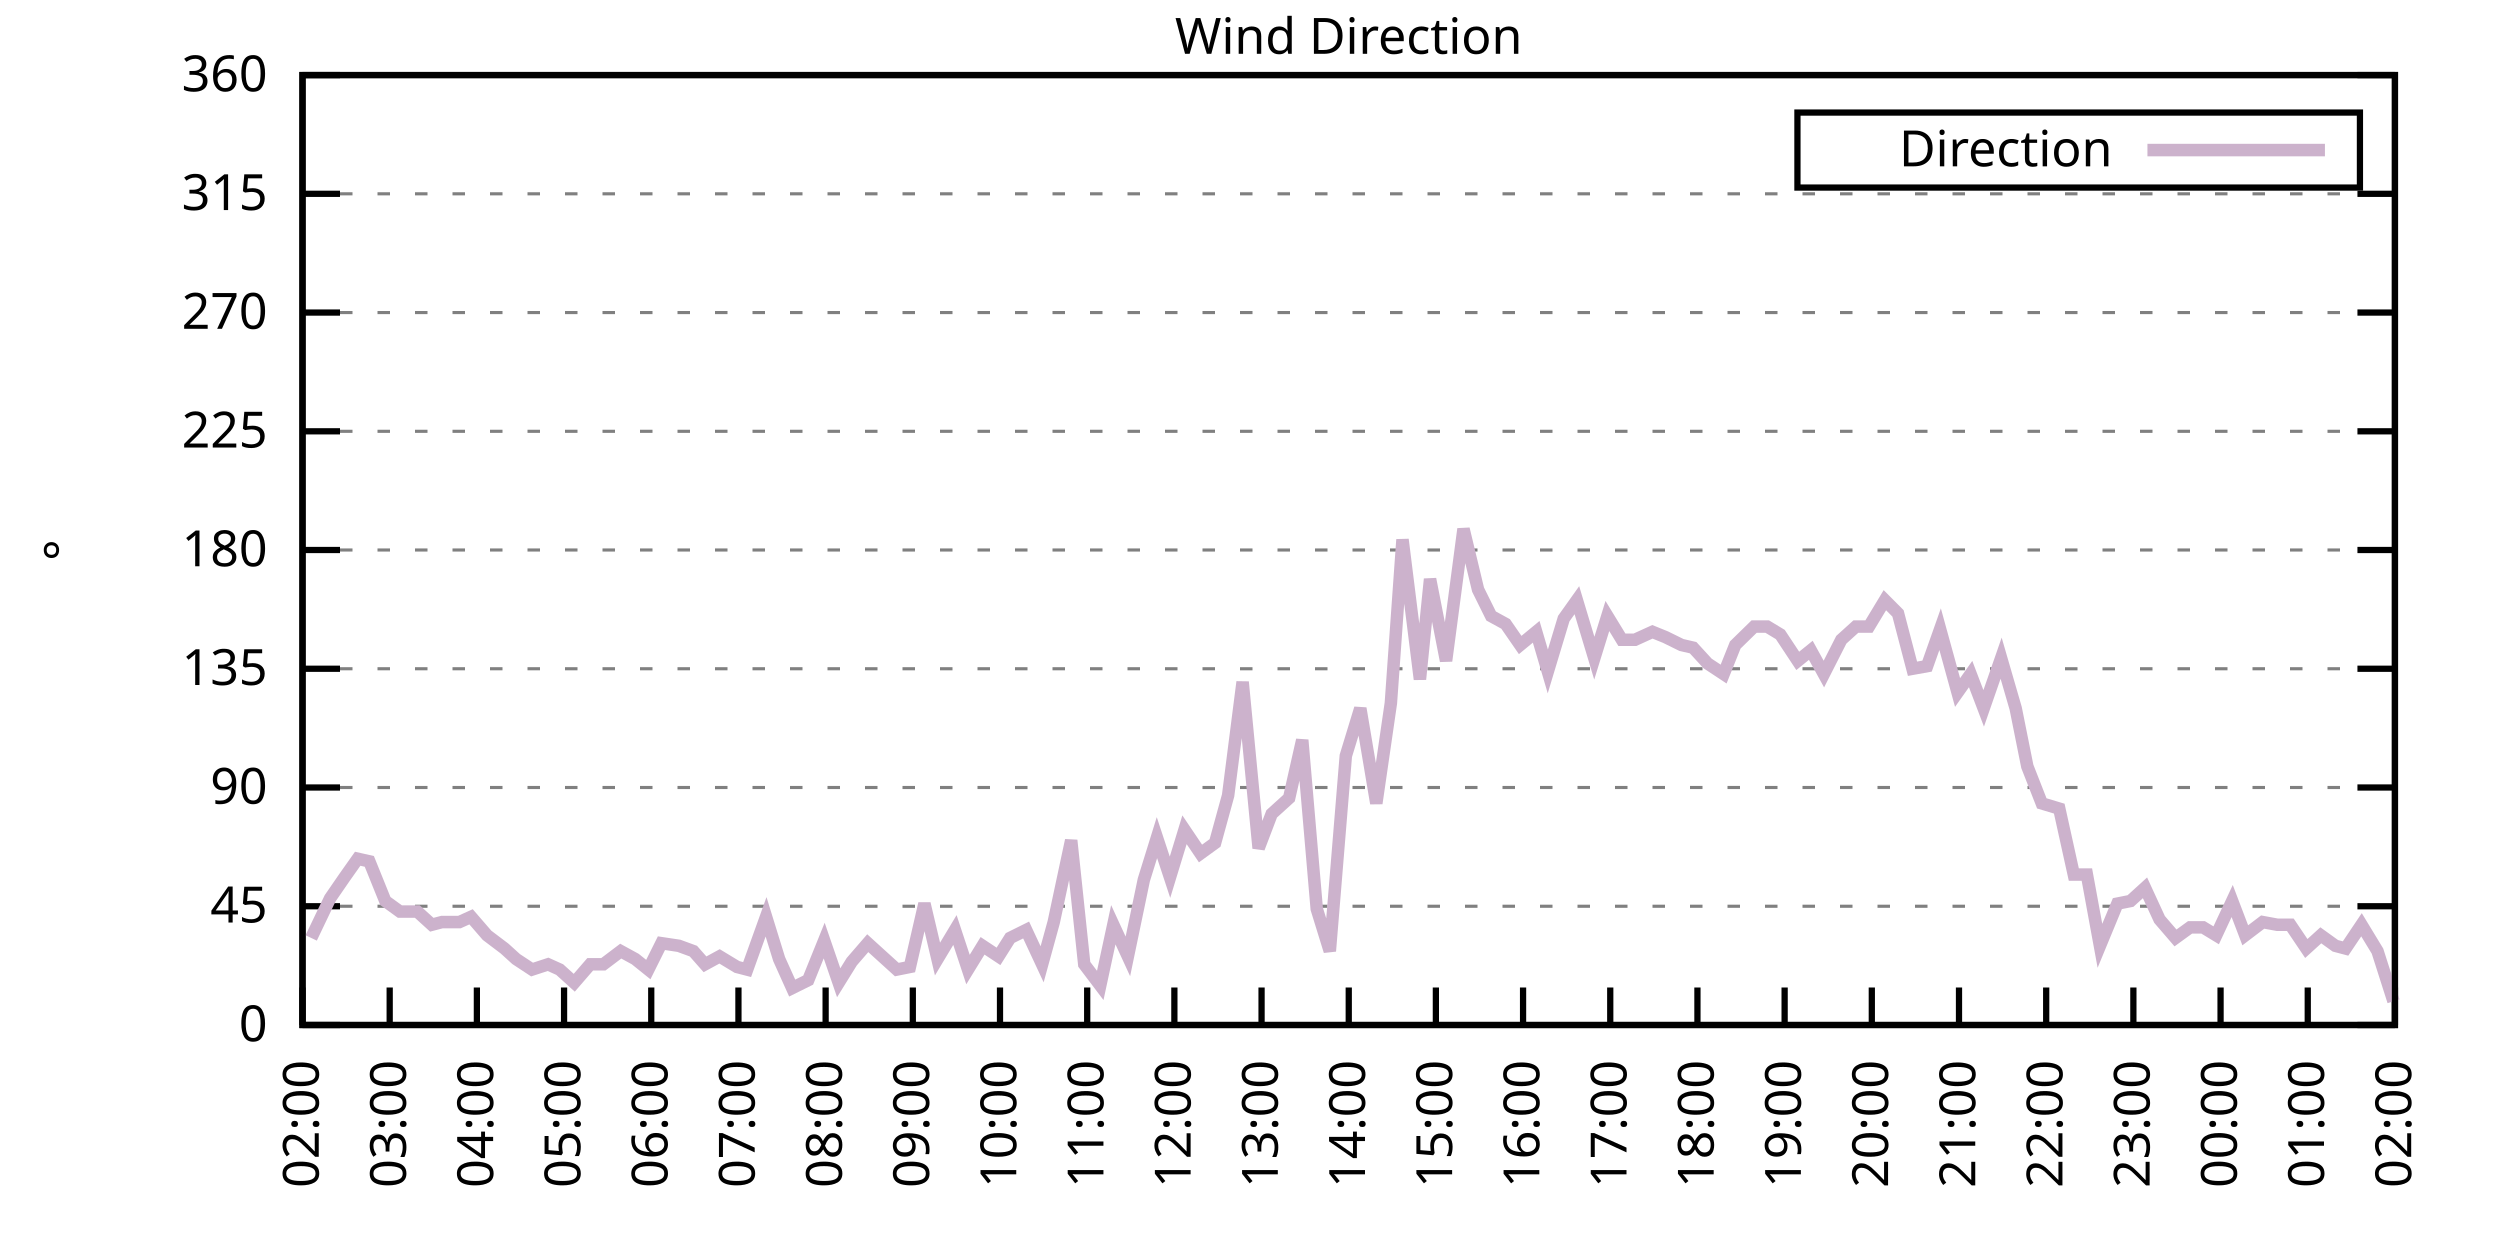
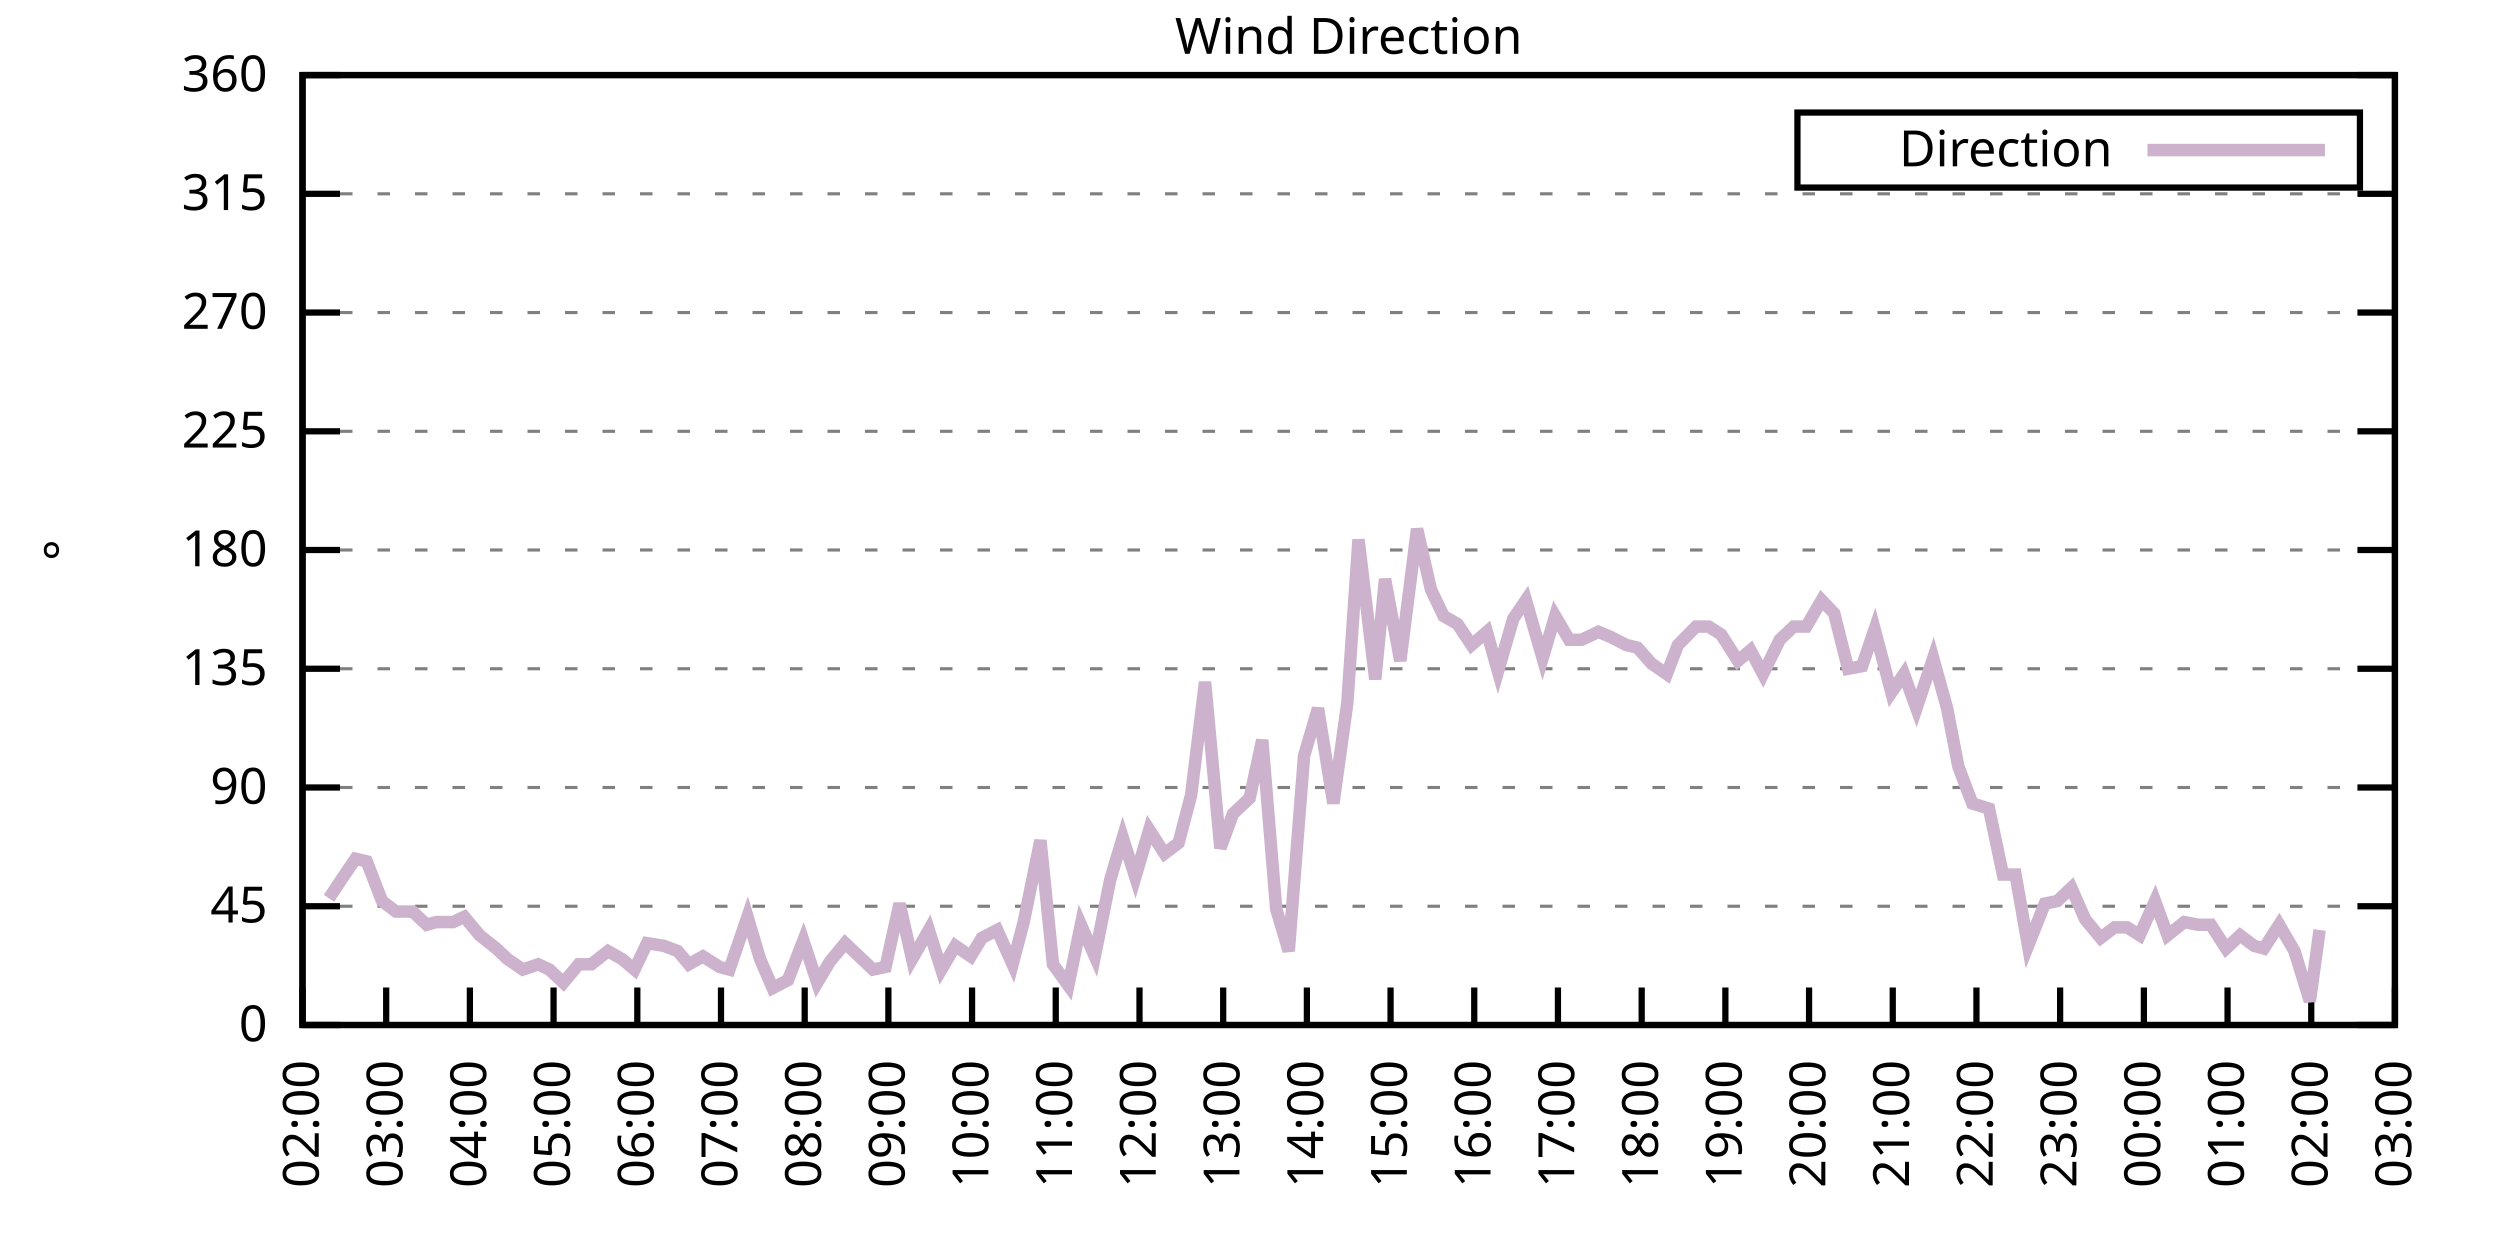
<svg xmlns="http://www.w3.org/2000/svg" xmlns:xlink="http://www.w3.org/1999/xlink" width="400" height="200" viewBox="0 0 400 200">
  <g id="gnuplot_canvas">
    <rect x="0" y="0" width="400" height="200" fill="none" />
    <defs>
      <circle id="gpDot" r="0.5" stroke-width="0.5" stroke="currentColor" />
      <path id="gpPt0" stroke-width="0.333" stroke="currentColor" d="M-1,0 h2 M0,-1 v2" />
      <path id="gpPt1" stroke-width="0.333" stroke="currentColor" d="M-1,-1 L1,1 M1,-1 L-1,1" />
      <path id="gpPt2" stroke-width="0.333" stroke="currentColor" d="M-1,0 L1,0 M0,-1 L0,1 M-1,-1 L1,1 M-1,1 L1,-1" />
      <rect id="gpPt3" stroke-width="0.333" stroke="currentColor" x="-1" y="-1" width="2" height="2" />
      <rect id="gpPt4" stroke-width="0.333" stroke="currentColor" fill="currentColor" x="-1" y="-1" width="2" height="2" />
      <circle id="gpPt5" stroke-width="0.333" stroke="currentColor" cx="0" cy="0" r="1" />
      <use xlink:href="#gpPt5" id="gpPt6" fill="currentColor" stroke="none" />
      <path id="gpPt7" stroke-width="0.333" stroke="currentColor" d="M0,-1.33 L-1.33,0.67 L1.33,0.67 z" />
      <use xlink:href="#gpPt7" id="gpPt8" fill="currentColor" stroke="none" />
      <use xlink:href="#gpPt7" id="gpPt9" stroke="currentColor" transform="rotate(180)" />
      <use xlink:href="#gpPt9" id="gpPt10" fill="currentColor" stroke="none" />
      <use xlink:href="#gpPt3" id="gpPt11" stroke="currentColor" transform="rotate(45)" />
      <use xlink:href="#gpPt11" id="gpPt12" fill="currentColor" stroke="none" />
      <path id="gpPt13" stroke-width="0.333" stroke="currentColor" d="M0,1.330 L1.265,0.411 L0.782,-1.067 L-0.782,-1.076 L-1.265,0.411 z" />
      <use xlink:href="#gpPt13" id="gpPt14" fill="currentColor" stroke="none" />
      <filter id="textbox" filterUnits="objectBoundingBox" x="0" y="0" height="1" width="1">
        <feFlood flood-color="white" flood-opacity="1" result="bgnd" />
        <feComposite in="SourceGraphic" in2="bgnd" operator="atop" />
      </filter>
      <filter id="greybox" filterUnits="objectBoundingBox" x="0" y="0" height="1" width="1">
        <feFlood flood-color="lightgrey" flood-opacity="1" result="grey" />
        <feComposite in="SourceGraphic" in2="grey" operator="atop" />
      </filter>
    </defs>
    <g fill="none" color="white" stroke="currentColor" stroke-width="1.00" stroke-linecap="butt" stroke-linejoin="miter">
</g>
    <g fill="none" color="black" stroke="currentColor" stroke-width="1.00" stroke-linecap="butt" stroke-linejoin="miter">
      <g stroke="none" shape-rendering="crispEdges">
        <polygon fill="rgb(255, 255, 255)" points="48.40,164.00 383.18,164.00 383.18,12.02 48.40,12.02 " />
      </g>
    </g>
    <g fill="none" color="black" stroke="currentColor" stroke-width="1.00" stroke-linecap="butt" stroke-linejoin="miter">
</g>
    <g fill="none" color="black" stroke="black" stroke-width="0.50" stroke-linecap="butt" stroke-linejoin="miter">
</g>
    <g fill="none" color="gray" stroke="currentColor" stroke-width="0.50" stroke-linecap="butt" stroke-linejoin="miter">
      <path stroke="gray" stroke-dasharray="2,4" class="gridline" d="M48.40,164.00 L383.19,164.00  " />
    </g>
    <g fill="none" color="gray" stroke="gray" stroke-width="1.00" stroke-linecap="butt" stroke-linejoin="miter">
</g>
    <g fill="none" color="black" stroke="currentColor" stroke-width="1.00" stroke-linecap="butt" stroke-linejoin="miter">
      <path stroke="black" d="M48.40,164.00 L54.40,164.00 M383.19,164.00 L377.19,164.00  " />
      <g transform="translate(42.80,166.60)" stroke="none" fill="black" font-family="Sans" font-size="8.00" text-anchor="end">
        <text>
          <tspan font-family="Sans"> 0</tspan>
        </text>
      </g>
    </g>
    <g fill="none" color="black" stroke="currentColor" stroke-width="1.00" stroke-linecap="butt" stroke-linejoin="miter">
</g>
    <g fill="none" color="black" stroke="black" stroke-width="0.50" stroke-linecap="butt" stroke-linejoin="miter">
</g>
    <g fill="none" color="gray" stroke="currentColor" stroke-width="0.50" stroke-linecap="butt" stroke-linejoin="miter">
      <path stroke="gray" stroke-dasharray="2,4" class="gridline" d="M48.40,145.00 L383.19,145.00  " />
    </g>
    <g fill="none" color="gray" stroke="gray" stroke-width="1.00" stroke-linecap="butt" stroke-linejoin="miter">
</g>
    <g fill="none" color="black" stroke="currentColor" stroke-width="1.00" stroke-linecap="butt" stroke-linejoin="miter">
      <path stroke="black" d="M48.40,145.00 L54.40,145.00 M383.19,145.00 L377.19,145.00  " />
      <g transform="translate(42.80,147.60)" stroke="none" fill="black" font-family="Sans" font-size="8.00" text-anchor="end">
        <text>
          <tspan font-family="Sans"> 45</tspan>
        </text>
      </g>
    </g>
    <g fill="none" color="black" stroke="currentColor" stroke-width="1.00" stroke-linecap="butt" stroke-linejoin="miter">
</g>
    <g fill="none" color="black" stroke="black" stroke-width="0.50" stroke-linecap="butt" stroke-linejoin="miter">
</g>
    <g fill="none" color="gray" stroke="currentColor" stroke-width="0.50" stroke-linecap="butt" stroke-linejoin="miter">
      <path stroke="gray" stroke-dasharray="2,4" class="gridline" d="M48.40,126.00 L383.19,126.00  " />
    </g>
    <g fill="none" color="gray" stroke="gray" stroke-width="1.00" stroke-linecap="butt" stroke-linejoin="miter">
</g>
    <g fill="none" color="black" stroke="currentColor" stroke-width="1.00" stroke-linecap="butt" stroke-linejoin="miter">
      <path stroke="black" d="M48.40,126.00 L54.40,126.00 M383.19,126.00 L377.19,126.00  " />
      <g transform="translate(42.80,128.60)" stroke="none" fill="black" font-family="Sans" font-size="8.00" text-anchor="end">
        <text>
          <tspan font-family="Sans"> 90</tspan>
        </text>
      </g>
    </g>
    <g fill="none" color="black" stroke="currentColor" stroke-width="1.00" stroke-linecap="butt" stroke-linejoin="miter">
</g>
    <g fill="none" color="black" stroke="black" stroke-width="0.50" stroke-linecap="butt" stroke-linejoin="miter">
</g>
    <g fill="none" color="gray" stroke="currentColor" stroke-width="0.50" stroke-linecap="butt" stroke-linejoin="miter">
      <path stroke="gray" stroke-dasharray="2,4" class="gridline" d="M48.40,107.00 L383.19,107.00  " />
    </g>
    <g fill="none" color="gray" stroke="gray" stroke-width="1.00" stroke-linecap="butt" stroke-linejoin="miter">
</g>
    <g fill="none" color="black" stroke="currentColor" stroke-width="1.00" stroke-linecap="butt" stroke-linejoin="miter">
      <path stroke="black" d="M48.40,107.00 L54.40,107.00 M383.19,107.00 L377.19,107.00  " />
      <g transform="translate(42.80,109.60)" stroke="none" fill="black" font-family="Sans" font-size="8.00" text-anchor="end">
        <text>
          <tspan font-family="Sans"> 135</tspan>
        </text>
      </g>
    </g>
    <g fill="none" color="black" stroke="currentColor" stroke-width="1.00" stroke-linecap="butt" stroke-linejoin="miter">
</g>
    <g fill="none" color="black" stroke="black" stroke-width="0.50" stroke-linecap="butt" stroke-linejoin="miter">
</g>
    <g fill="none" color="gray" stroke="currentColor" stroke-width="0.50" stroke-linecap="butt" stroke-linejoin="miter">
      <path stroke="gray" stroke-dasharray="2,4" class="gridline" d="M48.40,88.00 L383.19,88.00  " />
    </g>
    <g fill="none" color="gray" stroke="gray" stroke-width="1.00" stroke-linecap="butt" stroke-linejoin="miter">
</g>
    <g fill="none" color="black" stroke="currentColor" stroke-width="1.00" stroke-linecap="butt" stroke-linejoin="miter">
      <path stroke="black" d="M48.40,88.00 L54.40,88.00 M383.19,88.00 L377.19,88.00  " />
      <g transform="translate(42.80,90.60)" stroke="none" fill="black" font-family="Sans" font-size="8.00" text-anchor="end">
        <text>
          <tspan font-family="Sans"> 180</tspan>
        </text>
      </g>
    </g>
    <g fill="none" color="black" stroke="currentColor" stroke-width="1.00" stroke-linecap="butt" stroke-linejoin="miter">
</g>
    <g fill="none" color="black" stroke="black" stroke-width="0.50" stroke-linecap="butt" stroke-linejoin="miter">
</g>
    <g fill="none" color="gray" stroke="currentColor" stroke-width="0.50" stroke-linecap="butt" stroke-linejoin="miter">
      <path stroke="gray" stroke-dasharray="2,4" class="gridline" d="M48.40,69.01 L383.19,69.01  " />
    </g>
    <g fill="none" color="gray" stroke="gray" stroke-width="1.00" stroke-linecap="butt" stroke-linejoin="miter">
</g>
    <g fill="none" color="black" stroke="currentColor" stroke-width="1.00" stroke-linecap="butt" stroke-linejoin="miter">
      <path stroke="black" d="M48.40,69.01 L54.40,69.01 M383.19,69.01 L377.19,69.01  " />
      <g transform="translate(42.80,71.61)" stroke="none" fill="black" font-family="Sans" font-size="8.00" text-anchor="end">
        <text>
          <tspan font-family="Sans"> 225</tspan>
        </text>
      </g>
    </g>
    <g fill="none" color="black" stroke="currentColor" stroke-width="1.00" stroke-linecap="butt" stroke-linejoin="miter">
</g>
    <g fill="none" color="black" stroke="black" stroke-width="0.50" stroke-linecap="butt" stroke-linejoin="miter">
</g>
    <g fill="none" color="gray" stroke="currentColor" stroke-width="0.50" stroke-linecap="butt" stroke-linejoin="miter">
      <path stroke="gray" stroke-dasharray="2,4" class="gridline" d="M48.40,50.01 L383.19,50.01  " />
    </g>
    <g fill="none" color="gray" stroke="gray" stroke-width="1.00" stroke-linecap="butt" stroke-linejoin="miter">
</g>
    <g fill="none" color="black" stroke="currentColor" stroke-width="1.00" stroke-linecap="butt" stroke-linejoin="miter">
      <path stroke="black" d="M48.40,50.01 L54.40,50.01 M383.19,50.01 L377.19,50.01  " />
      <g transform="translate(42.80,52.61)" stroke="none" fill="black" font-family="Sans" font-size="8.00" text-anchor="end">
        <text>
          <tspan font-family="Sans"> 270</tspan>
        </text>
      </g>
    </g>
    <g fill="none" color="black" stroke="currentColor" stroke-width="1.00" stroke-linecap="butt" stroke-linejoin="miter">
</g>
    <g fill="none" color="black" stroke="black" stroke-width="0.50" stroke-linecap="butt" stroke-linejoin="miter">
</g>
    <g fill="none" color="gray" stroke="currentColor" stroke-width="0.50" stroke-linecap="butt" stroke-linejoin="miter">
      <path stroke="gray" stroke-dasharray="2,4" class="gridline" d="M48.40,31.01 L383.19,31.01  " />
    </g>
    <g fill="none" color="gray" stroke="gray" stroke-width="1.00" stroke-linecap="butt" stroke-linejoin="miter">
</g>
    <g fill="none" color="black" stroke="currentColor" stroke-width="1.00" stroke-linecap="butt" stroke-linejoin="miter">
      <path stroke="black" d="M48.40,31.01 L54.40,31.01 M383.19,31.01 L377.19,31.01  " />
      <g transform="translate(42.80,33.61)" stroke="none" fill="black" font-family="Sans" font-size="8.00" text-anchor="end">
        <text>
          <tspan font-family="Sans"> 315</tspan>
        </text>
      </g>
    </g>
    <g fill="none" color="black" stroke="currentColor" stroke-width="1.00" stroke-linecap="butt" stroke-linejoin="miter">
</g>
    <g fill="none" color="black" stroke="black" stroke-width="0.50" stroke-linecap="butt" stroke-linejoin="miter">
</g>
    <g fill="none" color="gray" stroke="currentColor" stroke-width="0.50" stroke-linecap="butt" stroke-linejoin="miter">
      <path stroke="gray" stroke-dasharray="2,4" class="gridline" d="M48.40,12.01 L383.19,12.01  " />
    </g>
    <g fill="none" color="gray" stroke="gray" stroke-width="1.00" stroke-linecap="butt" stroke-linejoin="miter">
</g>
    <g fill="none" color="black" stroke="currentColor" stroke-width="1.00" stroke-linecap="butt" stroke-linejoin="miter">
      <path stroke="black" d="M48.40,12.01 L54.40,12.01 M383.19,12.01 L377.19,12.01  " />
      <g transform="translate(42.80,14.61)" stroke="none" fill="black" font-family="Sans" font-size="8.00" text-anchor="end">
        <text>
          <tspan font-family="Sans"> 360</tspan>
        </text>
      </g>
    </g>
    <g fill="none" color="black" stroke="currentColor" stroke-width="1.00" stroke-linecap="butt" stroke-linejoin="miter">
      <path stroke="black" d="M48.40,164.00 L48.40,158.00  " />
      <g transform="translate(51.00,169.60) rotate(270.00)" stroke="none" fill="black" font-family="Sans" font-size="8.00" text-anchor="end">
        <text>
          <tspan font-family="Sans">02:00</tspan>
        </text>
      </g>
    </g>
    <g fill="none" color="black" stroke="currentColor" stroke-width="1.00" stroke-linecap="butt" stroke-linejoin="miter">
-       <path stroke="black" d="M62.35,164.00 L62.35,158.00  " />
-       <g transform="translate(64.95,169.60) rotate(270.00)" stroke="none" fill="black" font-family="Sans" font-size="8.00" text-anchor="end">
+       <path stroke="black" d="M61.79,164.00 L61.79,158.00  " />
+       <g transform="translate(64.39,169.60) rotate(270.00)" stroke="none" fill="black" font-family="Sans" font-size="8.00" text-anchor="end">
        <text>
          <tspan font-family="Sans">03:00</tspan>
        </text>
      </g>
    </g>
    <g fill="none" color="black" stroke="currentColor" stroke-width="1.00" stroke-linecap="butt" stroke-linejoin="miter">
-       <path stroke="black" d="M76.30,164.00 L76.30,158.00  " />
-       <g transform="translate(78.90,169.60) rotate(270.00)" stroke="none" fill="black" font-family="Sans" font-size="8.00" text-anchor="end">
+       <path stroke="black" d="M75.18,164.00 L75.18,158.00  " />
+       <g transform="translate(77.78,169.60) rotate(270.00)" stroke="none" fill="black" font-family="Sans" font-size="8.00" text-anchor="end">
        <text>
          <tspan font-family="Sans">04:00</tspan>
        </text>
      </g>
    </g>
    <g fill="none" color="black" stroke="currentColor" stroke-width="1.00" stroke-linecap="butt" stroke-linejoin="miter">
-       <path stroke="black" d="M90.25,164.00 L90.25,158.00  " />
-       <g transform="translate(92.85,169.60) rotate(270.00)" stroke="none" fill="black" font-family="Sans" font-size="8.00" text-anchor="end">
+       <path stroke="black" d="M88.57,164.00 L88.57,158.00  " />
+       <g transform="translate(91.17,169.60) rotate(270.00)" stroke="none" fill="black" font-family="Sans" font-size="8.00" text-anchor="end">
        <text>
          <tspan font-family="Sans">05:00</tspan>
        </text>
      </g>
    </g>
    <g fill="none" color="black" stroke="currentColor" stroke-width="1.00" stroke-linecap="butt" stroke-linejoin="miter">
-       <path stroke="black" d="M104.20,164.00 L104.20,158.00  " />
-       <g transform="translate(106.80,169.60) rotate(270.00)" stroke="none" fill="black" font-family="Sans" font-size="8.00" text-anchor="end">
+       <path stroke="black" d="M101.97,164.00 L101.97,158.00  " />
+       <g transform="translate(104.57,169.60) rotate(270.00)" stroke="none" fill="black" font-family="Sans" font-size="8.00" text-anchor="end">
        <text>
          <tspan font-family="Sans">06:00</tspan>
        </text>
      </g>
    </g>
    <g fill="none" color="black" stroke="currentColor" stroke-width="1.00" stroke-linecap="butt" stroke-linejoin="miter">
-       <path stroke="black" d="M118.15,164.00 L118.15,158.00  " />
-       <g transform="translate(120.75,169.60) rotate(270.00)" stroke="none" fill="black" font-family="Sans" font-size="8.00" text-anchor="end">
+       <path stroke="black" d="M115.36,164.00 L115.36,158.00  " />
+       <g transform="translate(117.96,169.60) rotate(270.00)" stroke="none" fill="black" font-family="Sans" font-size="8.00" text-anchor="end">
        <text>
          <tspan font-family="Sans">07:00</tspan>
        </text>
      </g>
    </g>
    <g fill="none" color="black" stroke="currentColor" stroke-width="1.00" stroke-linecap="butt" stroke-linejoin="miter">
-       <path stroke="black" d="M132.10,164.00 L132.10,158.00  " />
-       <g transform="translate(134.70,169.60) rotate(270.00)" stroke="none" fill="black" font-family="Sans" font-size="8.00" text-anchor="end">
+       <path stroke="black" d="M128.75,164.00 L128.75,158.00  " />
+       <g transform="translate(131.35,169.60) rotate(270.00)" stroke="none" fill="black" font-family="Sans" font-size="8.00" text-anchor="end">
        <text>
          <tspan font-family="Sans">08:00</tspan>
        </text>
      </g>
    </g>
    <g fill="none" color="black" stroke="currentColor" stroke-width="1.00" stroke-linecap="butt" stroke-linejoin="miter">
-       <path stroke="black" d="M146.05,164.00 L146.05,158.00  " />
-       <g transform="translate(148.65,169.60) rotate(270.00)" stroke="none" fill="black" font-family="Sans" font-size="8.00" text-anchor="end">
+       <path stroke="black" d="M142.14,164.00 L142.14,158.00  " />
+       <g transform="translate(144.74,169.60) rotate(270.00)" stroke="none" fill="black" font-family="Sans" font-size="8.00" text-anchor="end">
        <text>
          <tspan font-family="Sans">09:00</tspan>
        </text>
      </g>
    </g>
    <g fill="none" color="black" stroke="currentColor" stroke-width="1.00" stroke-linecap="butt" stroke-linejoin="miter">
-       <path stroke="black" d="M160.00,164.00 L160.00,158.00  " />
-       <g transform="translate(162.60,169.60) rotate(270.00)" stroke="none" fill="black" font-family="Sans" font-size="8.00" text-anchor="end">
+       <path stroke="black" d="M155.53,164.00 L155.53,158.00  " />
+       <g transform="translate(158.13,169.60) rotate(270.00)" stroke="none" fill="black" font-family="Sans" font-size="8.00" text-anchor="end">
        <text>
          <tspan font-family="Sans">10:00</tspan>
        </text>
      </g>
    </g>
    <g fill="none" color="black" stroke="currentColor" stroke-width="1.00" stroke-linecap="butt" stroke-linejoin="miter">
-       <path stroke="black" d="M173.95,164.00 L173.95,158.00  " />
-       <g transform="translate(176.55,169.60) rotate(270.00)" stroke="none" fill="black" font-family="Sans" font-size="8.00" text-anchor="end">
+       <path stroke="black" d="M168.92,164.00 L168.92,158.00  " />
+       <g transform="translate(171.52,169.60) rotate(270.00)" stroke="none" fill="black" font-family="Sans" font-size="8.00" text-anchor="end">
        <text>
          <tspan font-family="Sans">11:00</tspan>
        </text>
      </g>
    </g>
    <g fill="none" color="black" stroke="currentColor" stroke-width="1.00" stroke-linecap="butt" stroke-linejoin="miter">
-       <path stroke="black" d="M187.90,164.00 L187.90,158.00  " />
-       <g transform="translate(190.50,169.60) rotate(270.00)" stroke="none" fill="black" font-family="Sans" font-size="8.00" text-anchor="end">
+       <path stroke="black" d="M182.32,164.00 L182.32,158.00  " />
+       <g transform="translate(184.92,169.60) rotate(270.00)" stroke="none" fill="black" font-family="Sans" font-size="8.00" text-anchor="end">
        <text>
          <tspan font-family="Sans">12:00</tspan>
        </text>
      </g>
    </g>
    <g fill="none" color="black" stroke="currentColor" stroke-width="1.00" stroke-linecap="butt" stroke-linejoin="miter">
-       <path stroke="black" d="M201.85,164.00 L201.85,158.00  " />
-       <g transform="translate(204.45,169.60) rotate(270.00)" stroke="none" fill="black" font-family="Sans" font-size="8.00" text-anchor="end">
+       <path stroke="black" d="M195.71,164.00 L195.71,158.00  " />
+       <g transform="translate(198.31,169.60) rotate(270.00)" stroke="none" fill="black" font-family="Sans" font-size="8.00" text-anchor="end">
        <text>
          <tspan font-family="Sans">13:00</tspan>
        </text>
      </g>
    </g>
    <g fill="none" color="black" stroke="currentColor" stroke-width="1.00" stroke-linecap="butt" stroke-linejoin="miter">
-       <path stroke="black" d="M215.80,164.00 L215.80,158.00  " />
-       <g transform="translate(218.40,169.60) rotate(270.00)" stroke="none" fill="black" font-family="Sans" font-size="8.00" text-anchor="end">
+       <path stroke="black" d="M209.10,164.00 L209.10,158.00  " />
+       <g transform="translate(211.70,169.60) rotate(270.00)" stroke="none" fill="black" font-family="Sans" font-size="8.00" text-anchor="end">
        <text>
          <tspan font-family="Sans">14:00</tspan>
        </text>
      </g>
    </g>
    <g fill="none" color="black" stroke="currentColor" stroke-width="1.00" stroke-linecap="butt" stroke-linejoin="miter">
-       <path stroke="black" d="M229.74,164.00 L229.74,158.00  " />
-       <g transform="translate(232.34,169.60) rotate(270.00)" stroke="none" fill="black" font-family="Sans" font-size="8.00" text-anchor="end">
+       <path stroke="black" d="M222.49,164.00 L222.49,158.00  " />
+       <g transform="translate(225.09,169.60) rotate(270.00)" stroke="none" fill="black" font-family="Sans" font-size="8.00" text-anchor="end">
        <text>
          <tspan font-family="Sans">15:00</tspan>
        </text>
      </g>
    </g>
    <g fill="none" color="black" stroke="currentColor" stroke-width="1.00" stroke-linecap="butt" stroke-linejoin="miter">
-       <path stroke="black" d="M243.69,164.00 L243.69,158.00  " />
-       <g transform="translate(246.29,169.60) rotate(270.00)" stroke="none" fill="black" font-family="Sans" font-size="8.00" text-anchor="end">
+       <path stroke="black" d="M235.88,164.00 L235.88,158.00  " />
+       <g transform="translate(238.48,169.60) rotate(270.00)" stroke="none" fill="black" font-family="Sans" font-size="8.00" text-anchor="end">
        <text>
          <tspan font-family="Sans">16:00</tspan>
        </text>
      </g>
    </g>
    <g fill="none" color="black" stroke="currentColor" stroke-width="1.00" stroke-linecap="butt" stroke-linejoin="miter">
-       <path stroke="black" d="M257.64,164.00 L257.64,158.00  " />
-       <g transform="translate(260.24,169.60) rotate(270.00)" stroke="none" fill="black" font-family="Sans" font-size="8.00" text-anchor="end">
+       <path stroke="black" d="M249.27,164.00 L249.27,158.00  " />
+       <g transform="translate(251.87,169.60) rotate(270.00)" stroke="none" fill="black" font-family="Sans" font-size="8.00" text-anchor="end">
        <text>
          <tspan font-family="Sans">17:00</tspan>
        </text>
      </g>
    </g>
    <g fill="none" color="black" stroke="currentColor" stroke-width="1.00" stroke-linecap="butt" stroke-linejoin="miter">
-       <path stroke="black" d="M271.59,164.00 L271.59,158.00  " />
-       <g transform="translate(274.19,169.60) rotate(270.00)" stroke="none" fill="black" font-family="Sans" font-size="8.00" text-anchor="end">
+       <path stroke="black" d="M262.67,164.00 L262.67,158.00  " />
+       <g transform="translate(265.27,169.60) rotate(270.00)" stroke="none" fill="black" font-family="Sans" font-size="8.00" text-anchor="end">
        <text>
          <tspan font-family="Sans">18:00</tspan>
        </text>
      </g>
    </g>
    <g fill="none" color="black" stroke="currentColor" stroke-width="1.00" stroke-linecap="butt" stroke-linejoin="miter">
-       <path stroke="black" d="M285.54,164.00 L285.54,158.00  " />
-       <g transform="translate(288.14,169.60) rotate(270.00)" stroke="none" fill="black" font-family="Sans" font-size="8.00" text-anchor="end">
+       <path stroke="black" d="M276.06,164.00 L276.06,158.00  " />
+       <g transform="translate(278.66,169.60) rotate(270.00)" stroke="none" fill="black" font-family="Sans" font-size="8.00" text-anchor="end">
        <text>
          <tspan font-family="Sans">19:00</tspan>
        </text>
      </g>
    </g>
    <g fill="none" color="black" stroke="currentColor" stroke-width="1.00" stroke-linecap="butt" stroke-linejoin="miter">
-       <path stroke="black" d="M299.49,164.00 L299.49,158.00  " />
-       <g transform="translate(302.09,169.60) rotate(270.00)" stroke="none" fill="black" font-family="Sans" font-size="8.00" text-anchor="end">
+       <path stroke="black" d="M289.45,164.00 L289.45,158.00  " />
+       <g transform="translate(292.05,169.60) rotate(270.00)" stroke="none" fill="black" font-family="Sans" font-size="8.00" text-anchor="end">
        <text>
          <tspan font-family="Sans">20:00</tspan>
        </text>
      </g>
    </g>
    <g fill="none" color="black" stroke="currentColor" stroke-width="1.00" stroke-linecap="butt" stroke-linejoin="miter">
-       <path stroke="black" d="M313.44,164.00 L313.44,158.00  " />
-       <g transform="translate(316.04,169.60) rotate(270.00)" stroke="none" fill="black" font-family="Sans" font-size="8.00" text-anchor="end">
+       <path stroke="black" d="M302.84,164.00 L302.84,158.00  " />
+       <g transform="translate(305.44,169.60) rotate(270.00)" stroke="none" fill="black" font-family="Sans" font-size="8.00" text-anchor="end">
        <text>
          <tspan font-family="Sans">21:00</tspan>
        </text>
      </g>
    </g>
    <g fill="none" color="black" stroke="currentColor" stroke-width="1.00" stroke-linecap="butt" stroke-linejoin="miter">
-       <path stroke="black" d="M327.39,164.00 L327.39,158.00  " />
-       <g transform="translate(329.99,169.60) rotate(270.00)" stroke="none" fill="black" font-family="Sans" font-size="8.00" text-anchor="end">
+       <path stroke="black" d="M316.23,164.00 L316.23,158.00  " />
+       <g transform="translate(318.83,169.60) rotate(270.00)" stroke="none" fill="black" font-family="Sans" font-size="8.00" text-anchor="end">
        <text>
          <tspan font-family="Sans">22:00</tspan>
        </text>
      </g>
    </g>
    <g fill="none" color="black" stroke="currentColor" stroke-width="1.00" stroke-linecap="butt" stroke-linejoin="miter">
-       <path stroke="black" d="M341.34,164.00 L341.34,158.00  " />
-       <g transform="translate(343.94,169.60) rotate(270.00)" stroke="none" fill="black" font-family="Sans" font-size="8.00" text-anchor="end">
+       <path stroke="black" d="M329.62,164.00 L329.62,158.00  " />
+       <g transform="translate(332.22,169.60) rotate(270.00)" stroke="none" fill="black" font-family="Sans" font-size="8.00" text-anchor="end">
        <text>
          <tspan font-family="Sans">23:00</tspan>
        </text>
      </g>
    </g>
    <g fill="none" color="black" stroke="currentColor" stroke-width="1.00" stroke-linecap="butt" stroke-linejoin="miter">
-       <path stroke="black" d="M355.29,164.00 L355.29,158.00  " />
-       <g transform="translate(357.89,169.60) rotate(270.00)" stroke="none" fill="black" font-family="Sans" font-size="8.00" text-anchor="end">
+       <path stroke="black" d="M343.02,164.00 L343.02,158.00  " />
+       <g transform="translate(345.62,169.60) rotate(270.00)" stroke="none" fill="black" font-family="Sans" font-size="8.00" text-anchor="end">
        <text>
          <tspan font-family="Sans">00:00</tspan>
        </text>
      </g>
    </g>
    <g fill="none" color="black" stroke="currentColor" stroke-width="1.00" stroke-linecap="butt" stroke-linejoin="miter">
-       <path stroke="black" d="M369.24,164.00 L369.24,158.00  " />
-       <g transform="translate(371.84,169.60) rotate(270.00)" stroke="none" fill="black" font-family="Sans" font-size="8.00" text-anchor="end">
+       <path stroke="black" d="M356.41,164.00 L356.41,158.00  " />
+       <g transform="translate(359.01,169.60) rotate(270.00)" stroke="none" fill="black" font-family="Sans" font-size="8.00" text-anchor="end">
        <text>
          <tspan font-family="Sans">01:00</tspan>
+         </text>
+       </g>
+     </g>
+     <g fill="none" color="black" stroke="currentColor" stroke-width="1.00" stroke-linecap="butt" stroke-linejoin="miter">
+       <path stroke="black" d="M369.80,164.00 L369.80,158.00  " />
+       <g transform="translate(372.40,169.60) rotate(270.00)" stroke="none" fill="black" font-family="Sans" font-size="8.00" text-anchor="end">
+         <text>
+           <tspan font-family="Sans">02:00</tspan>
        </text>
      </g>
    </g>
    <g fill="none" color="black" stroke="currentColor" stroke-width="1.00" stroke-linecap="butt" stroke-linejoin="miter">
      <path stroke="black" d="M383.19,164.00 L383.19,158.00  " />
      <g transform="translate(385.79,169.60) rotate(270.00)" stroke="none" fill="black" font-family="Sans" font-size="8.00" text-anchor="end">
        <text>
-           <tspan font-family="Sans">02:00</tspan>
+           <tspan font-family="Sans">03:00</tspan>
        </text>
      </g>
    </g>
    <g fill="none" color="black" stroke="currentColor" stroke-width="1.00" stroke-linecap="butt" stroke-linejoin="miter">
</g>
    <g fill="none" color="black" stroke="currentColor" stroke-width="1.00" stroke-linecap="butt" stroke-linejoin="miter">
      <path stroke="black" d="M48.40,12.01 L48.40,164.00 L383.19,164.00 L383.19,12.01 L48.40,12.01 Z  " />
    </g>
    <g fill="none" color="black" stroke="currentColor" stroke-width="1.00" stroke-linecap="butt" stroke-linejoin="miter">
</g>
    <g fill="none" color="black" stroke="currentColor" stroke-width="1.00" stroke-linecap="butt" stroke-linejoin="miter">
      <path stroke="black" d="M287.59,30.01 L287.59,18.01 L377.59,18.01 L377.59,30.01 L287.59,30.01 Z  " />
    </g>
    <g id="Wind_direction_plot_1">
      <g fill="none" color="white" stroke="black" stroke-width="2.00" stroke-linecap="butt" stroke-linejoin="miter">
</g>
      <g fill="none" color="black" stroke="currentColor" stroke-width="2.00" stroke-linecap="butt" stroke-linejoin="miter">
        <g transform="translate(337.99,26.61)" stroke="none" fill="black" font-family="Sans" font-size="8.00" text-anchor="end">
          <text>
            <tspan font-family="Sans">Direction</tspan>
          </text>
        </g>
      </g>
      <g fill="none" color="black" stroke="currentColor" stroke-width="2.00" stroke-linecap="butt" stroke-linejoin="miter">
-         <path stroke="rgb(204, 178, 204)" d="M343.59,24.01 L371.99,24.01 M49.79,150.07 L52.82,143.73 L55.14,140.36 L57.23,137.40 L59.09,137.82 L61.65,144.16   L63.98,145.85 L66.77,145.85 L69.09,147.96 L70.72,147.53 L73.51,147.53 L75.37,146.69 L77.93,149.65 L80.72,151.76   L82.58,153.45 L85.13,155.13 L87.69,154.29 L89.55,155.13 L91.88,157.24 L94.43,154.29 L96.53,154.29 L99.32,152.18   L101.64,153.45 L103.73,155.13 L105.83,150.91 L108.62,151.33 L110.94,152.18 L112.80,154.29 L115.13,153.02 L117.92,154.71   L119.54,155.13 L122.57,146.69 L124.66,153.45 L126.75,158.09 L129.31,156.82 L131.87,150.49 L134.19,157.24 L136.28,153.87   L138.84,150.91 L140.70,152.60 L143.49,155.13 L145.58,154.71 L147.91,144.58 L150.00,153.45 L152.79,148.80 L154.88,155.13   L157.21,151.33 L159.76,153.02 L161.62,150.07 L164.18,148.80 L166.74,154.29 L168.60,147.53 L171.39,134.45 L173.48,154.29   L176.04,157.67 L178.13,147.96 L180.46,153.02 L183.01,140.78 L185.11,134.02 L187.20,140.36 L189.52,132.76 L192.08,136.56   L194.41,134.87 L196.50,127.27 L198.82,109.11 L201.38,135.71 L203.47,130.22 L206.26,127.69 L208.36,118.40 L210.68,145.42   L212.77,152.18 L215.33,120.94 L217.65,113.34 L220.21,128.54 L222.54,112.49 L224.40,86.32 L227.19,108.69 L228.81,92.65   L231.37,105.74 L234.16,84.63 L236.49,94.34 L238.58,98.56 L240.90,99.83 L243.23,103.20 L245.79,101.09 L247.65,107.43   L250.20,98.98 L252.30,96.03 L255.09,105.31 L257.18,98.56 L259.50,102.36 L261.60,102.36 L264.39,101.09 L266.48,101.94   L269.04,103.20 L270.90,103.63 L273.22,106.16 L275.78,107.85 L277.64,103.20 L280.66,100.25 L282.75,100.25 L284.85,101.52   L287.64,105.74 L289.73,104.05 L291.82,107.85 L294.61,102.36 L296.94,100.25 L299.03,100.25 L301.58,96.03 L303.68,98.14   L306.00,107.00 L308.33,106.58 L310.42,100.67 L313.21,110.80 L315.30,107.85 L317.39,113.34 L320.18,105.31 L322.51,113.34   L324.37,122.62 L326.69,128.54 L329.48,129.38 L331.81,139.93 L333.90,139.93 L335.99,151.33 L338.78,144.58 L340.88,144.16   L343.20,142.05 L345.53,147.11 L348.08,150.07 L350.41,148.38 L352.50,148.38 L354.59,149.65 L357.15,144.16 L359.24,149.65   L362.03,147.53 L364.36,147.96 L366.45,147.96 L369.01,151.76 L371.33,149.65 L373.66,151.33 L375.29,151.76 L377.84,147.96   L380.40,152.18 L382.96,160.20  " />
+         <path stroke="rgb(204, 178, 204)" d="M343.59,24.01 L371.99,24.01 M52.64,143.73 L54.87,140.36 L56.88,137.40 L58.67,137.82 L61.12,144.16 L63.35,145.85   L66.03,145.85 L68.26,147.96 L69.83,147.53 L72.50,147.53 L74.29,146.69 L76.75,149.65 L79.42,151.76 L81.21,153.45   L83.66,155.13 L86.12,154.29 L87.91,155.13 L90.14,157.24 L92.59,154.29 L94.60,154.29 L97.28,152.18 L99.51,153.45   L101.52,155.13 L103.53,150.91 L106.21,151.33 L108.44,152.18 L110.22,154.29 L112.46,153.02 L115.13,154.71 L116.70,155.13   L119.60,146.69 L121.61,153.45 L123.62,158.09 L126.07,156.82 L128.53,150.49 L130.76,157.24 L132.77,153.87 L135.22,150.91   L137.01,152.60 L139.69,155.13 L141.69,154.71 L143.93,144.58 L145.94,153.45 L148.61,148.80 L150.62,155.13 L152.85,151.33   L155.31,153.02 L157.10,150.07 L159.55,148.80 L162.01,154.29 L163.79,147.53 L166.47,134.45 L168.48,154.29 L170.93,157.67   L172.94,147.96 L175.17,153.02 L177.63,140.78 L179.64,134.02 L181.65,140.36 L183.88,132.76 L186.33,136.56 L188.57,134.87   L190.57,127.27 L192.81,109.11 L195.26,135.71 L197.27,130.22 L199.95,127.69 L201.96,118.40 L204.19,145.42 L206.20,152.18   L208.65,120.94 L210.88,113.34 L213.34,128.54 L215.57,112.49 L217.36,86.32 L220.04,108.69 L221.60,92.65 L224.05,105.74   L226.73,84.63 L228.96,94.34 L230.97,98.56 L233.20,99.83 L235.44,103.20 L237.89,101.09 L239.68,107.43 L242.13,98.98   L244.14,96.03 L246.82,105.31 L248.83,98.56 L251.06,102.36 L253.07,102.36 L255.75,101.09 L257.76,101.94 L260.21,103.20   L262.00,103.63 L264.23,106.16 L266.68,107.85 L268.47,103.20 L271.37,100.25 L273.38,100.25 L275.39,101.52 L278.07,105.74   L280.07,104.05 L282.08,107.85 L284.76,102.36 L286.99,100.25 L289.00,100.25 L291.46,96.03 L293.47,98.14 L295.70,107.00   L297.93,106.58 L299.94,100.67 L302.62,110.80 L304.63,107.85 L306.63,113.34 L309.31,105.31 L311.54,113.34 L313.33,122.62   L315.56,128.54 L318.24,129.38 L320.47,139.93 L322.48,139.93 L324.49,151.33 L327.17,144.58 L329.18,144.16 L331.41,142.05   L333.64,147.11 L336.10,150.07 L338.33,148.38 L340.34,148.38 L342.35,149.65 L344.80,144.16 L346.81,149.65 L349.49,147.53   L351.72,147.96 L353.73,147.96 L356.18,151.76 L358.42,149.65 L360.65,151.33 L362.21,151.76 L364.66,147.96 L367.12,152.18   L369.58,160.20 L371.14,148.80  " />
      </g>
    </g>
    <g fill="none" color="black" stroke="currentColor" stroke-width="2.00" stroke-linecap="butt" stroke-linejoin="miter">
</g>
    <g fill="none" color="black" stroke="black" stroke-width="1.00" stroke-linecap="butt" stroke-linejoin="miter">
</g>
    <g fill="none" color="black" stroke="currentColor" stroke-width="1.00" stroke-linecap="butt" stroke-linejoin="miter">
      <path stroke="black" d="M48.40,12.01 L48.40,164.00 L383.19,164.00 L383.19,12.01 L48.40,12.01 Z  " />
      <g transform="translate(12.80,88.01) rotate(270.00)" stroke="none" fill="black" font-family="Sans" font-size="8.00" text-anchor="middle">
        <text>
          <tspan font-family="Sans">°</tspan>
        </text>
      </g>
    </g>
    <g fill="none" color="black" stroke="currentColor" stroke-width="1.00" stroke-linecap="butt" stroke-linejoin="miter">
</g>
    <g fill="none" color="black" stroke="currentColor" stroke-width="1.00" stroke-linecap="butt" stroke-linejoin="miter">
      <g transform="translate(215.79,8.61)" stroke="none" fill="black" font-family="Sans" font-size="8.00" text-anchor="middle">
        <text>
          <tspan font-family="Sans">Wind Direction</tspan>
        </text>
      </g>
    </g>
    <g fill="none" color="black" stroke="currentColor" stroke-width="1.00" stroke-linecap="butt" stroke-linejoin="miter">
</g>
  </g>
</svg>
